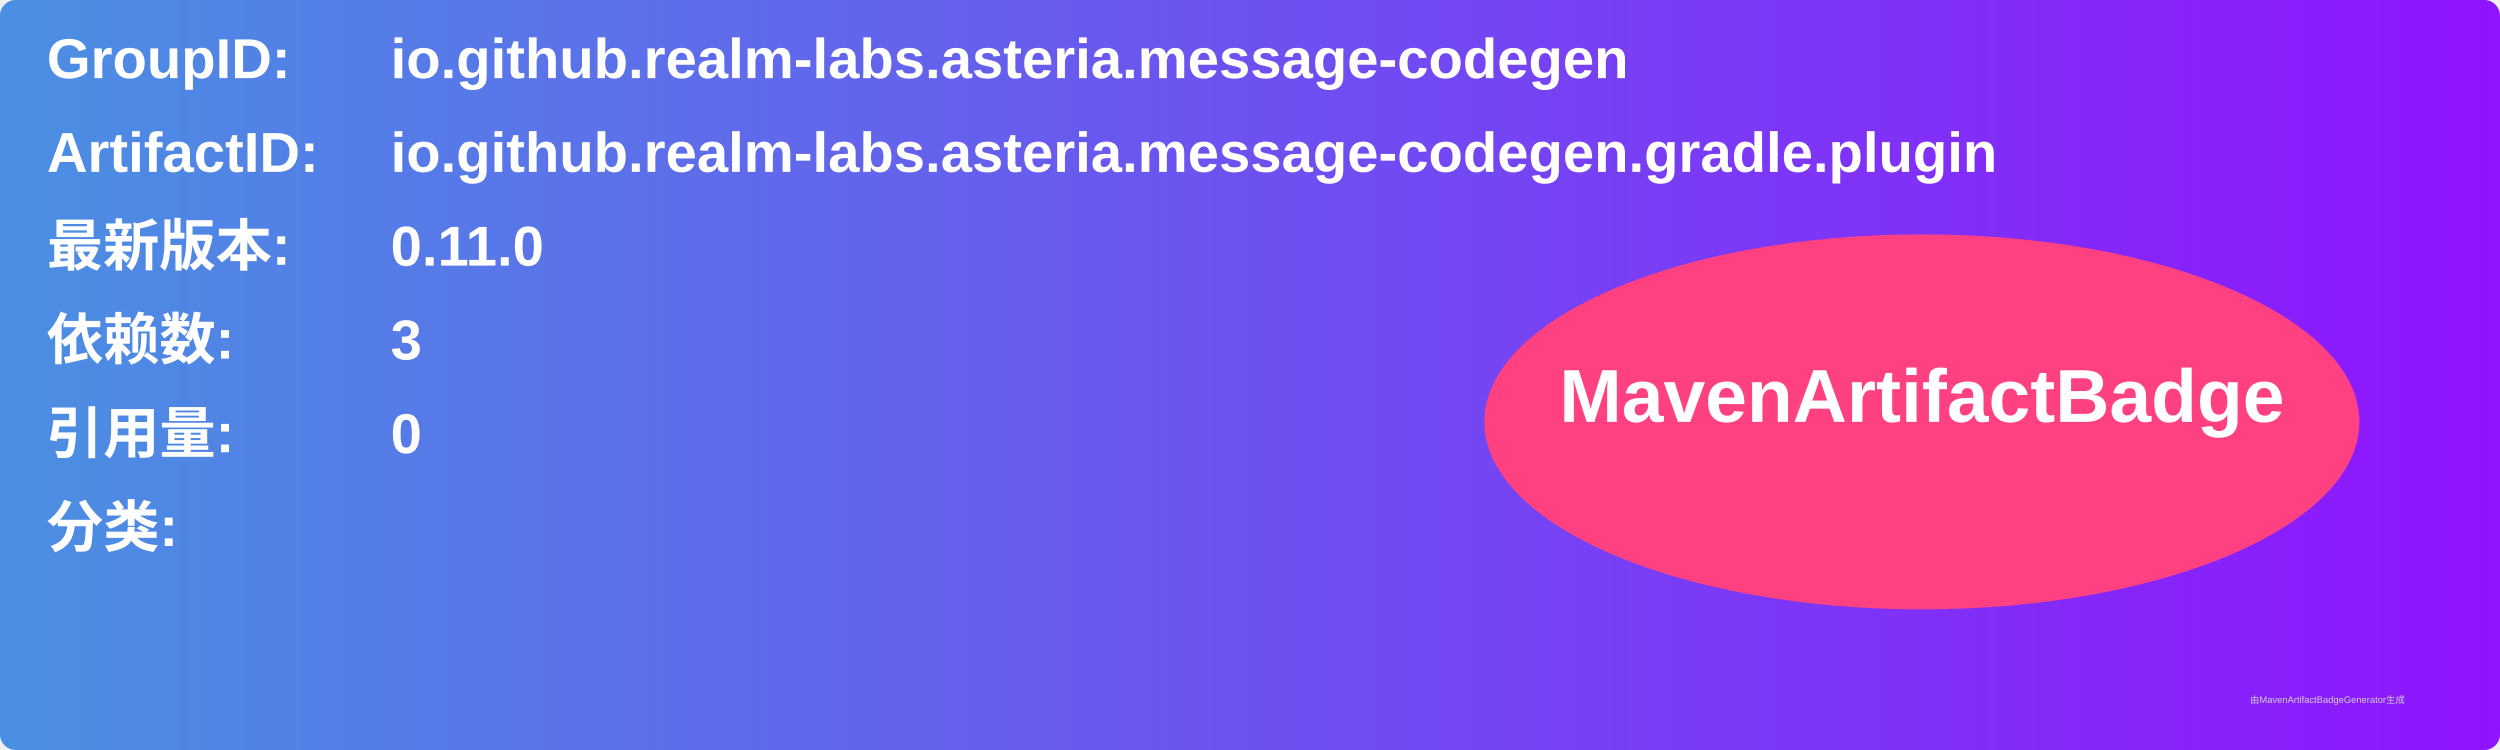
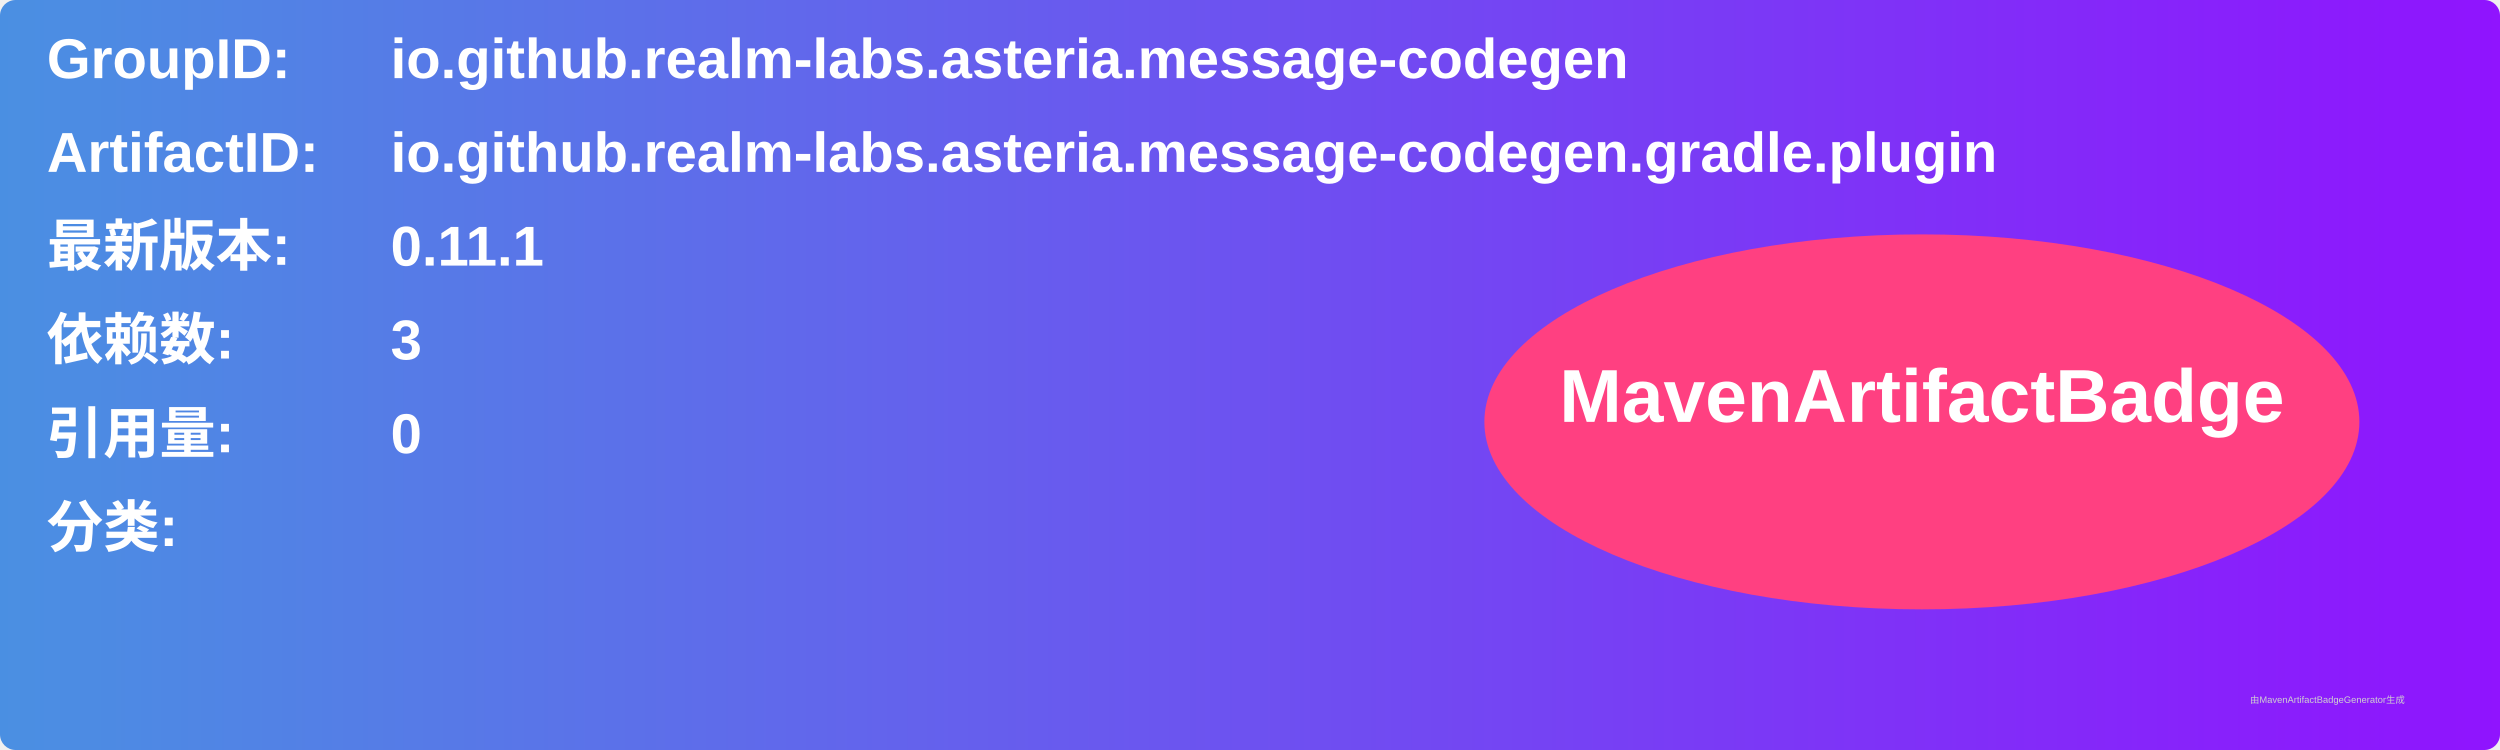
<svg xmlns="http://www.w3.org/2000/svg" width="800" height="240" viewBox="0 0 800 240">
  <linearGradient id="grad" x1="0%" y1="0%" x2="100%" y2="0%">
    <stop offset="0%" stop-color="#4a90e2" />
    <stop offset="100%" stop-color="#9013fe" />
  </linearGradient>
  <rect width="100%" height="100%" rx="5" ry="5" fill="url(#grad)" />
  <g transform="translate(15, 15)">
    <text x="0" y="10" font-family="Arial" font-size="18" fill="white" font-weight="bold" width="260">GroupID:</text>
    <text x="110" y="10" font-family="Arial" font-size="18" fill="white" font-weight="bold" width="460">io.github.realm-labs.asteria.message-codegen</text>
    <text x="0" y="40" font-family="Arial" font-size="18" fill="white" font-weight="bold" width="260">ArtifactID:</text>
    <text x="110" y="40" font-family="Arial" font-size="18" fill="white" font-weight="bold" width="460">io.github.realm-labs.asteria.message-codegen.gradle.plugin</text>
    <text x="0" y="70" font-family="Arial" font-size="18" fill="white" font-weight="bold">最新版本:</text>
    <text x="110" y="70" font-family="Arial" font-size="18" fill="white" font-weight="bold">
-       <tspan font-weight="bold">0.11.0</tspan>
+       <tspan font-weight="bold">0.11.1</tspan>
    </text>
    <text x="0" y="100" font-family="Arial" font-size="18" fill="white" font-weight="bold">依赖数: </text>
    <text x="110" y="100" font-family="Arial" font-size="18" fill="white">
      <tspan font-weight="bold">3</tspan>
    </text>
    <text x="0" y="130" font-family="Arial" font-size="18" fill="white" font-weight="bold">引用量: </text>
    <text x="110" y="130" font-family="Arial" font-size="18" fill="white">
      <tspan font-weight="bold">0</tspan>
    </text>
    <text x="0" y="160" font-family="Arial" font-size="18" fill="white" font-weight="bold">分类:</text>
    <text x="10" y="190" font-family="Arial" font-size="10" fill="white">
      <tspan font-weight="bold" />
    </text>
    <ellipse cx="600" cy="120" rx="140" ry="60" fill="#ff4081" />
    <text x="600" y="120" text-anchor="middle" font-family="Arial" font-size="24" fill="white" font-weight="bold">MavenArtifactBadge</text>
  </g>
  <text x="720" y="225" font-family="Arial" font-size="3" fill="#d0d0d0">由MavenArtifactBadgeGenerator生成</text>
</svg>
